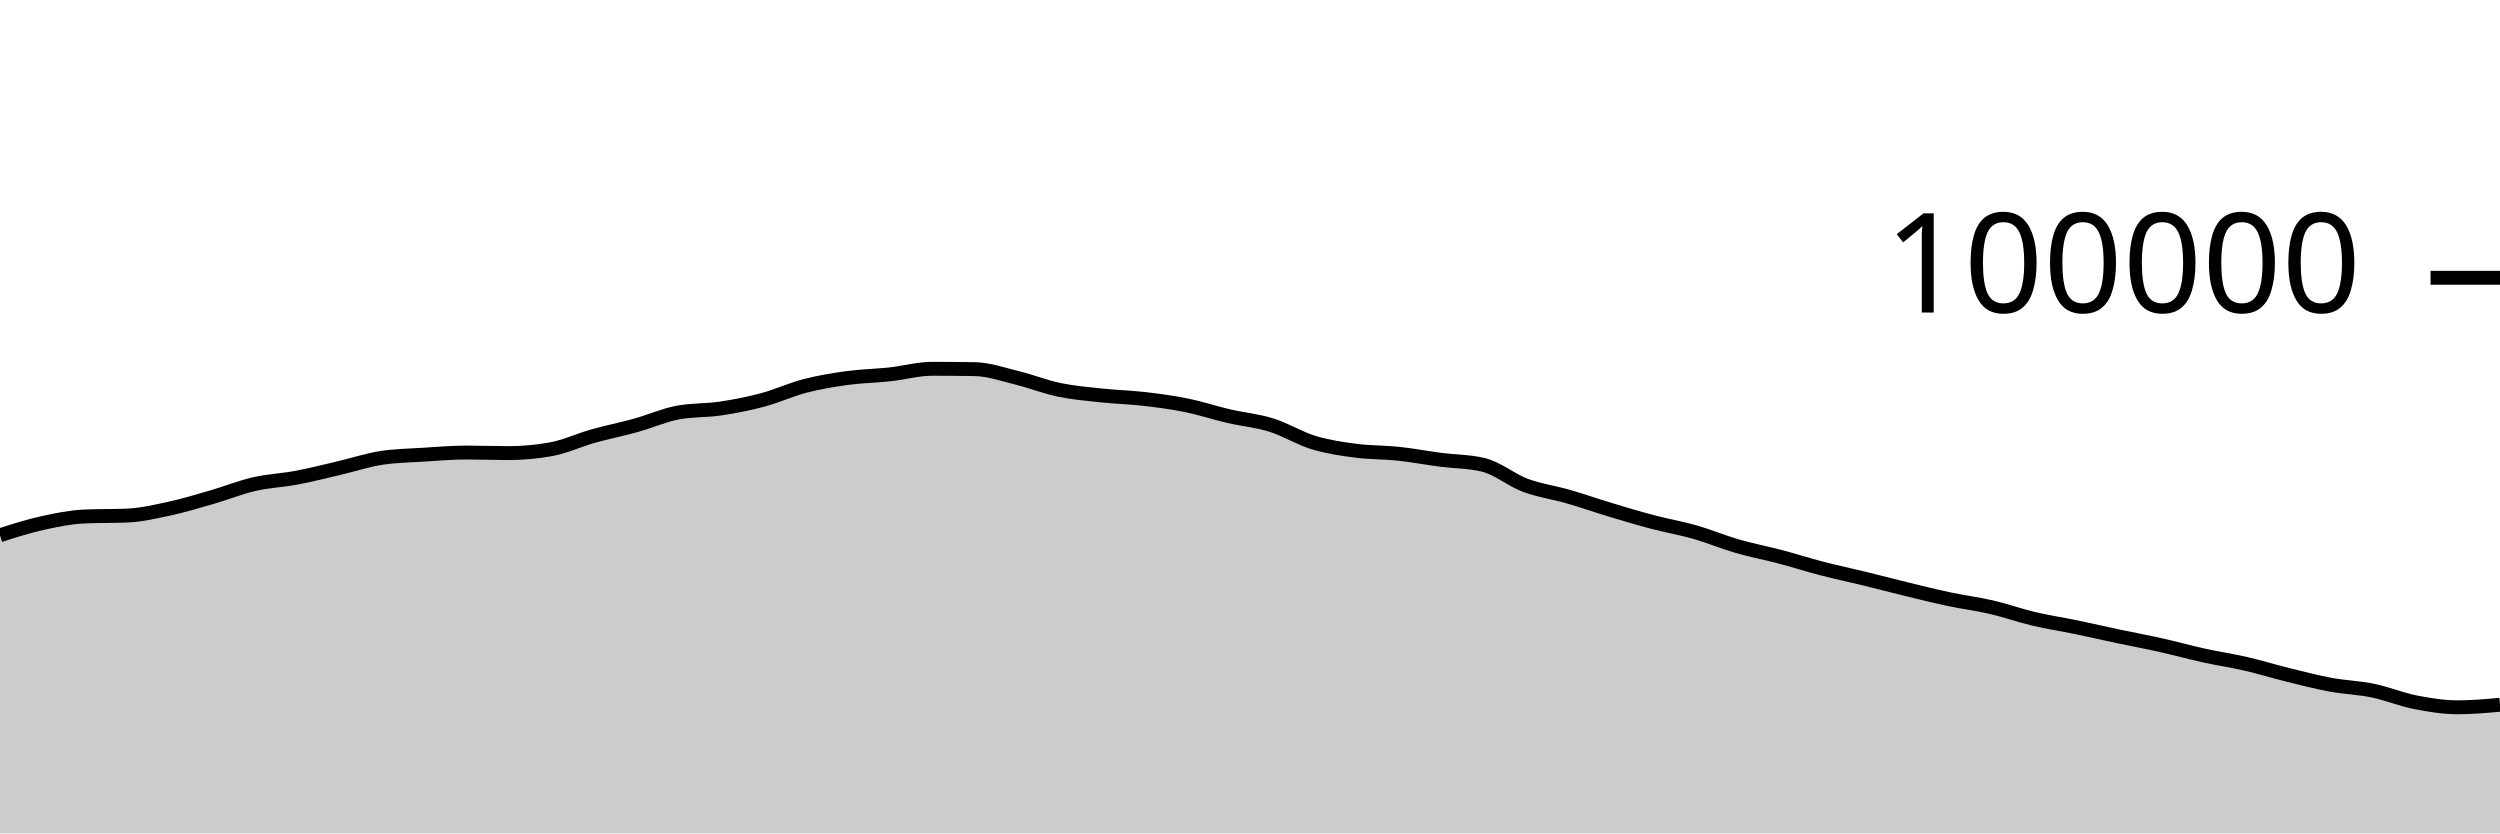
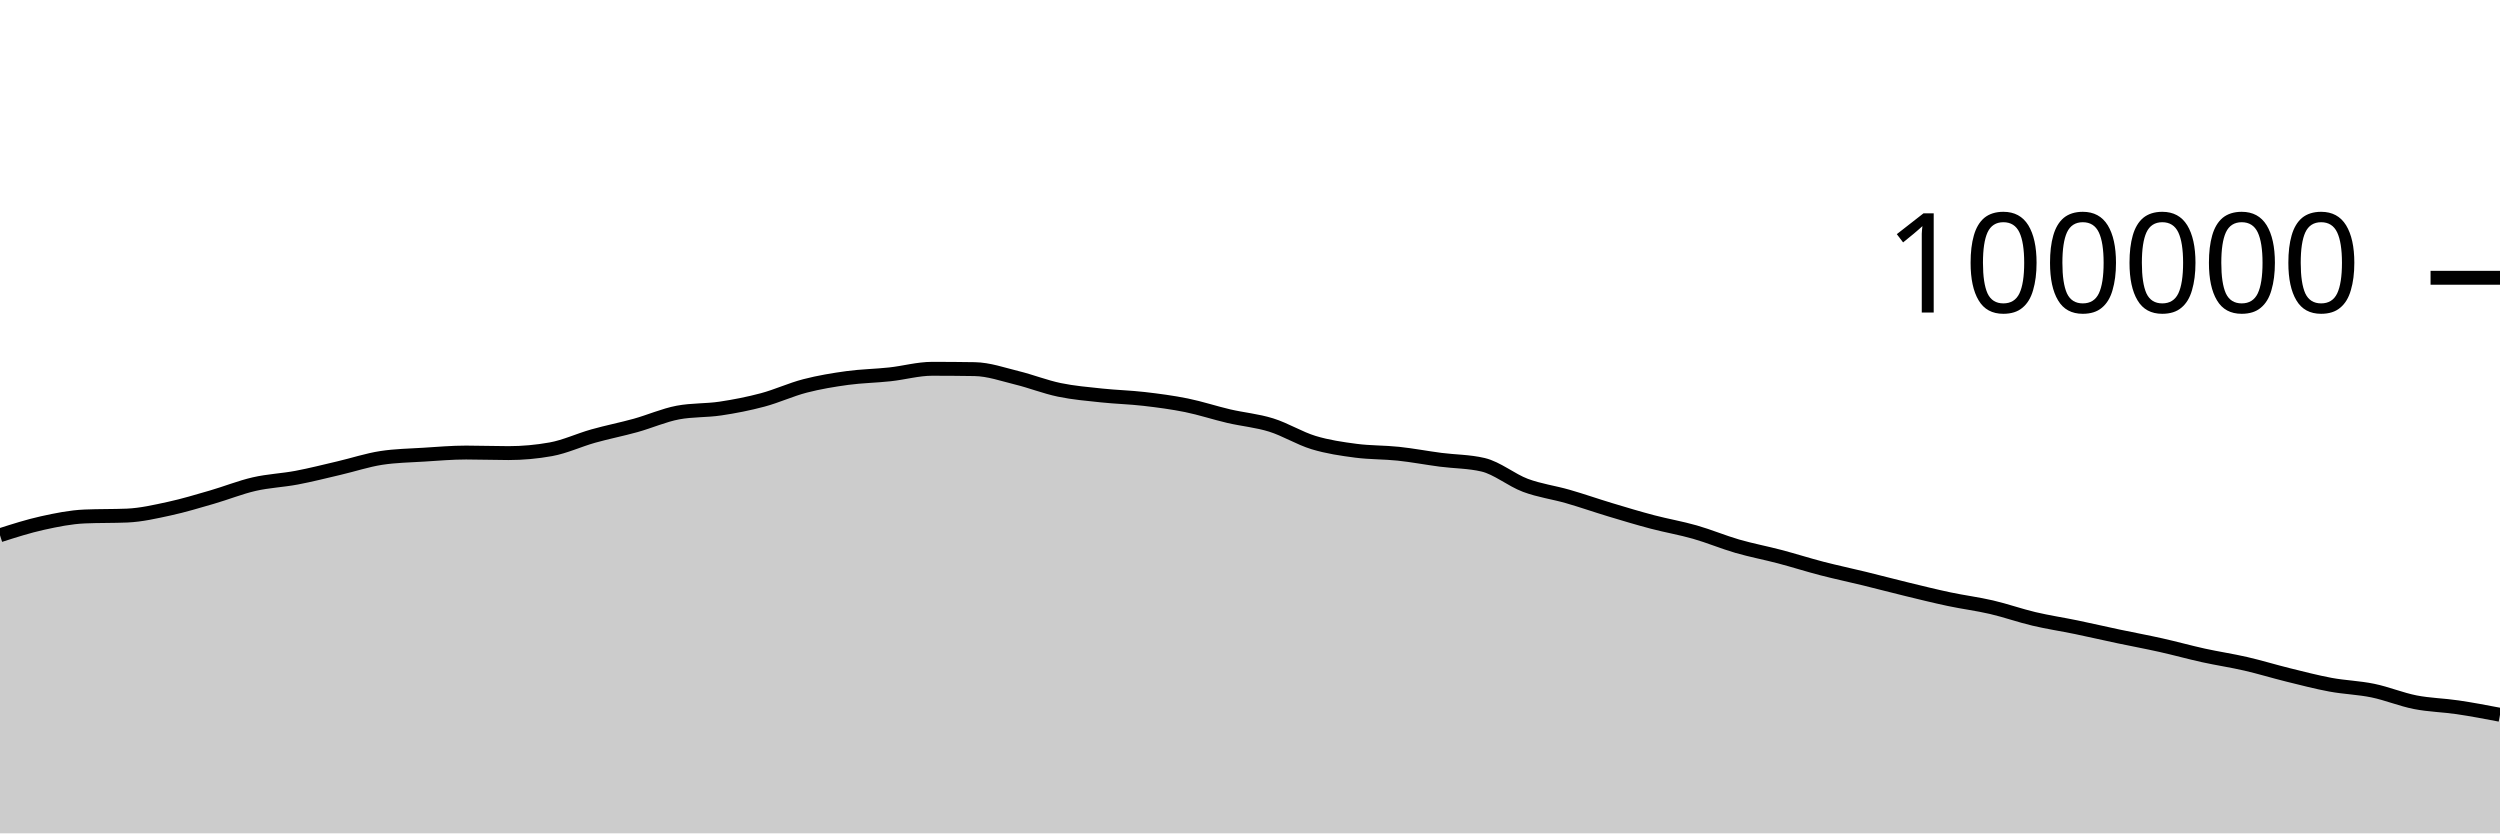
<svg xmlns="http://www.w3.org/2000/svg" viewBox="0 0 180 60">
  <g transform="translate(0,20)">
-     <path class="area" fill="rgba(0, 0, 0, 0.2)" d="M0,18.538C1.017,18.212,2.034,17.887,3.051,17.661C4.068,17.436,5.085,17.229,6.102,17.186C7.119,17.142,8.136,17.164,9.153,17.121C10.169,17.078,11.186,16.84,12.203,16.62C13.22,16.399,14.237,16.09,15.254,15.796C16.271,15.502,17.288,15.09,18.305,14.856C19.322,14.622,20.339,14.585,21.356,14.393C22.373,14.201,23.39,13.94,24.407,13.703C25.424,13.466,26.441,13.126,27.458,12.97C28.475,12.814,29.492,12.8,30.508,12.736C31.525,12.672,32.542,12.583,33.559,12.583C34.576,12.583,35.593,12.623,36.61,12.623C37.627,12.623,38.644,12.531,39.661,12.348C40.678,12.165,41.695,11.683,42.712,11.397C43.729,11.111,44.746,10.913,45.763,10.631C46.78,10.348,47.797,9.894,48.814,9.702C49.831,9.511,50.847,9.567,51.864,9.416C52.881,9.264,53.898,9.066,54.915,8.794C55.932,8.522,56.949,8.048,57.966,7.785C58.983,7.522,60,7.354,61.017,7.215C62.034,7.077,63.051,7.065,64.068,6.954C65.085,6.844,66.102,6.553,67.119,6.553C68.136,6.553,69.153,6.561,70.169,6.577C71.186,6.593,72.203,6.955,73.22,7.204C74.237,7.453,75.254,7.859,76.271,8.07C77.288,8.282,78.305,8.365,79.322,8.474C80.339,8.582,81.356,8.605,82.373,8.723C83.39,8.841,84.407,8.974,85.424,9.18C86.441,9.387,87.458,9.727,88.475,9.964C89.492,10.2,90.508,10.285,91.525,10.602C92.542,10.918,93.559,11.556,94.576,11.865C95.593,12.174,96.61,12.321,97.627,12.454C98.644,12.588,99.661,12.56,100.678,12.668C101.695,12.776,102.712,12.972,103.729,13.104C104.746,13.236,105.763,13.224,106.78,13.463C107.797,13.702,108.814,14.564,109.831,14.945C110.847,15.325,111.864,15.453,112.881,15.746C113.898,16.039,114.915,16.396,115.932,16.702C116.949,17.009,117.966,17.315,118.983,17.583C120,17.851,121.017,18.021,122.034,18.312C123.051,18.602,124.068,19.032,125.085,19.327C126.102,19.621,127.119,19.81,128.136,20.078C129.153,20.346,130.169,20.672,131.186,20.935C132.203,21.199,133.22,21.411,134.237,21.66C135.254,21.909,136.271,22.18,137.288,22.426C138.305,22.673,139.322,22.926,140.339,23.141C141.356,23.357,142.373,23.483,143.39,23.719C144.407,23.956,145.424,24.319,146.441,24.559C147.458,24.8,148.475,24.951,149.492,25.161C150.508,25.372,151.525,25.608,152.542,25.823C153.559,26.038,154.576,26.224,155.593,26.452C156.61,26.679,157.627,26.964,158.644,27.188C159.661,27.412,160.678,27.561,161.695,27.795C162.712,28.03,163.729,28.343,164.746,28.594C165.763,28.844,166.78,29.111,167.797,29.3C168.814,29.488,169.831,29.514,170.847,29.724C171.864,29.934,172.881,30.36,173.898,30.56C174.915,30.76,175.932,30.925,176.949,30.925C177.966,30.925,178.983,30.834,180,30.744L180,40C178.983,40,177.966,40,176.949,40C175.932,40,174.915,40,173.898,40C172.881,40,171.864,40,170.847,40C169.831,40,168.814,40,167.797,40C166.78,40,165.763,40,164.746,40C163.729,40,162.712,40,161.695,40C160.678,40,159.661,40,158.644,40C157.627,40,156.61,40,155.593,40C154.576,40,153.559,40,152.542,40C151.525,40,150.508,40,149.492,40C148.475,40,147.458,40,146.441,40C145.424,40,144.407,40,143.39,40C142.373,40,141.356,40,140.339,40C139.322,40,138.305,40,137.288,40C136.271,40,135.254,40,134.237,40C133.22,40,132.203,40,131.186,40C130.169,40,129.153,40,128.136,40C127.119,40,126.102,40,125.085,40C124.068,40,123.051,40,122.034,40C121.017,40,120,40,118.983,40C117.966,40,116.949,40,115.932,40C114.915,40,113.898,40,112.881,40C111.864,40,110.847,40,109.831,40C108.814,40,107.797,40,106.78,40C105.763,40,104.746,40,103.729,40C102.712,40,101.695,40,100.678,40C99.661,40,98.644,40,97.627,40C96.61,40,95.593,40,94.576,40C93.559,40,92.542,40,91.525,40C90.508,40,89.492,40,88.475,40C87.458,40,86.441,40,85.424,40C84.407,40,83.39,40,82.373,40C81.356,40,80.339,40,79.322,40C78.305,40,77.288,40,76.271,40C75.254,40,74.237,40,73.22,40C72.203,40,71.186,40,70.169,40C69.153,40,68.136,40,67.119,40C66.102,40,65.085,40,64.068,40C63.051,40,62.034,40,61.017,40C60,40,58.983,40,57.966,40C56.949,40,55.932,40,54.915,40C53.898,40,52.881,40,51.864,40C50.847,40,49.831,40,48.814,40C47.797,40,46.78,40,45.763,40C44.746,40,43.729,40,42.712,40C41.695,40,40.678,40,39.661,40C38.644,40,37.627,40,36.61,40C35.593,40,34.576,40,33.559,40C32.542,40,31.525,40,30.508,40C29.492,40,28.475,40,27.458,40C26.441,40,25.424,40,24.407,40C23.39,40,22.373,40,21.356,40C20.339,40,19.322,40,18.305,40C17.288,40,16.271,40,15.254,40C14.237,40,13.22,40,12.203,40C11.186,40,10.169,40,9.153,40C8.136,40,7.119,40,6.102,40C5.085,40,4.068,40,3.051,40C2.034,40,1.017,40,0,40Z" />
-     <path class="line" stroke="black" fill="none" d="M0,18.538C1.017,18.212,2.034,17.887,3.051,17.661C4.068,17.436,5.085,17.229,6.102,17.186C7.119,17.142,8.136,17.164,9.153,17.121C10.169,17.078,11.186,16.84,12.203,16.62C13.22,16.399,14.237,16.09,15.254,15.796C16.271,15.502,17.288,15.09,18.305,14.856C19.322,14.622,20.339,14.585,21.356,14.393C22.373,14.201,23.39,13.94,24.407,13.703C25.424,13.466,26.441,13.126,27.458,12.97C28.475,12.814,29.492,12.8,30.508,12.736C31.525,12.672,32.542,12.583,33.559,12.583C34.576,12.583,35.593,12.623,36.61,12.623C37.627,12.623,38.644,12.531,39.661,12.348C40.678,12.165,41.695,11.683,42.712,11.397C43.729,11.111,44.746,10.913,45.763,10.631C46.78,10.348,47.797,9.894,48.814,9.702C49.831,9.511,50.847,9.567,51.864,9.416C52.881,9.264,53.898,9.066,54.915,8.794C55.932,8.522,56.949,8.048,57.966,7.785C58.983,7.522,60,7.354,61.017,7.215C62.034,7.077,63.051,7.065,64.068,6.954C65.085,6.844,66.102,6.553,67.119,6.553C68.136,6.553,69.153,6.561,70.169,6.577C71.186,6.593,72.203,6.955,73.22,7.204C74.237,7.453,75.254,7.859,76.271,8.07C77.288,8.282,78.305,8.365,79.322,8.474C80.339,8.582,81.356,8.605,82.373,8.723C83.39,8.841,84.407,8.974,85.424,9.18C86.441,9.387,87.458,9.727,88.475,9.964C89.492,10.2,90.508,10.285,91.525,10.602C92.542,10.918,93.559,11.556,94.576,11.865C95.593,12.174,96.61,12.321,97.627,12.454C98.644,12.588,99.661,12.56,100.678,12.668C101.695,12.776,102.712,12.972,103.729,13.104C104.746,13.236,105.763,13.224,106.78,13.463C107.797,13.702,108.814,14.564,109.831,14.945C110.847,15.325,111.864,15.453,112.881,15.746C113.898,16.039,114.915,16.396,115.932,16.702C116.949,17.009,117.966,17.315,118.983,17.583C120,17.851,121.017,18.021,122.034,18.312C123.051,18.602,124.068,19.032,125.085,19.327C126.102,19.621,127.119,19.81,128.136,20.078C129.153,20.346,130.169,20.672,131.186,20.935C132.203,21.199,133.22,21.411,134.237,21.66C135.254,21.909,136.271,22.18,137.288,22.426C138.305,22.673,139.322,22.926,140.339,23.141C141.356,23.357,142.373,23.483,143.39,23.719C144.407,23.956,145.424,24.319,146.441,24.559C147.458,24.8,148.475,24.951,149.492,25.161C150.508,25.372,151.525,25.608,152.542,25.823C153.559,26.038,154.576,26.224,155.593,26.452C156.61,26.679,157.627,26.964,158.644,27.188C159.661,27.412,160.678,27.561,161.695,27.795C162.712,28.03,163.729,28.343,164.746,28.594C165.763,28.844,166.78,29.111,167.797,29.3C168.814,29.488,169.831,29.514,170.847,29.724C171.864,29.934,172.881,30.36,173.898,30.56C174.915,30.76,175.932,30.925,176.949,30.925C177.966,30.925,178.983,30.834,180,30.744" />
+     <path class="area" fill="rgba(0, 0, 0, 0.2)" d="M0,18.538C1.017,18.212,2.034,17.887,3.051,17.661C4.068,17.436,5.085,17.229,6.102,17.186C7.119,17.142,8.136,17.164,9.153,17.121C10.169,17.078,11.186,16.84,12.203,16.62C13.22,16.399,14.237,16.09,15.254,15.796C16.271,15.502,17.288,15.09,18.305,14.856C19.322,14.622,20.339,14.585,21.356,14.393C22.373,14.201,23.39,13.94,24.407,13.703C25.424,13.466,26.441,13.126,27.458,12.97C28.475,12.814,29.492,12.8,30.508,12.736C31.525,12.672,32.542,12.583,33.559,12.583C34.576,12.583,35.593,12.623,36.61,12.623C37.627,12.623,38.644,12.531,39.661,12.348C40.678,12.165,41.695,11.683,42.712,11.397C43.729,11.111,44.746,10.913,45.763,10.631C46.78,10.348,47.797,9.894,48.814,9.702C49.831,9.511,50.847,9.567,51.864,9.416C52.881,9.264,53.898,9.066,54.915,8.794C55.932,8.522,56.949,8.048,57.966,7.785C58.983,7.522,60,7.354,61.017,7.215C62.034,7.077,63.051,7.065,64.068,6.954C65.085,6.844,66.102,6.553,67.119,6.553C68.136,6.553,69.153,6.561,70.169,6.577C71.186,6.593,72.203,6.955,73.22,7.204C74.237,7.453,75.254,7.859,76.271,8.07C77.288,8.282,78.305,8.365,79.322,8.474C80.339,8.582,81.356,8.605,82.373,8.723C83.39,8.841,84.407,8.974,85.424,9.18C86.441,9.387,87.458,9.727,88.475,9.964C89.492,10.2,90.508,10.285,91.525,10.602C92.542,10.918,93.559,11.556,94.576,11.865C95.593,12.174,96.61,12.321,97.627,12.454C98.644,12.588,99.661,12.56,100.678,12.668C101.695,12.776,102.712,12.972,103.729,13.104C104.746,13.236,105.763,13.224,106.78,13.463C107.797,13.702,108.814,14.564,109.831,14.945C110.847,15.325,111.864,15.453,112.881,15.746C113.898,16.039,114.915,16.396,115.932,16.702C116.949,17.009,117.966,17.315,118.983,17.583C120,17.851,121.017,18.021,122.034,18.312C123.051,18.602,124.068,19.032,125.085,19.327C126.102,19.621,127.119,19.81,128.136,20.078C129.153,20.346,130.169,20.672,131.186,20.935C132.203,21.199,133.22,21.411,134.237,21.66C135.254,21.909,136.271,22.18,137.288,22.426C138.305,22.673,139.322,22.926,140.339,23.141C141.356,23.357,142.373,23.483,143.39,23.719C144.407,23.956,145.424,24.319,146.441,24.559C147.458,24.8,148.475,24.951,149.492,25.161C150.508,25.372,151.525,25.608,152.542,25.823C153.559,26.038,154.576,26.224,155.593,26.452C156.61,26.679,157.627,26.964,158.644,27.188C159.661,27.412,160.678,27.561,161.695,27.795C162.712,28.03,163.729,28.343,164.746,28.594C165.763,28.844,166.78,29.111,167.797,29.3C168.814,29.488,169.831,29.514,170.847,29.724C171.864,29.934,172.881,30.36,173.898,30.56C174.915,30.76,175.932,30.774,176.949,30.925C177.966,31.075,178.983,31.269,180,31.463L180,40C178.983,40,177.966,40,176.949,40C175.932,40,174.915,40,173.898,40C172.881,40,171.864,40,170.847,40C169.831,40,168.814,40,167.797,40C166.78,40,165.763,40,164.746,40C163.729,40,162.712,40,161.695,40C160.678,40,159.661,40,158.644,40C157.627,40,156.61,40,155.593,40C154.576,40,153.559,40,152.542,40C151.525,40,150.508,40,149.492,40C148.475,40,147.458,40,146.441,40C145.424,40,144.407,40,143.39,40C142.373,40,141.356,40,140.339,40C139.322,40,138.305,40,137.288,40C136.271,40,135.254,40,134.237,40C133.22,40,132.203,40,131.186,40C130.169,40,129.153,40,128.136,40C127.119,40,126.102,40,125.085,40C124.068,40,123.051,40,122.034,40C121.017,40,120,40,118.983,40C117.966,40,116.949,40,115.932,40C114.915,40,113.898,40,112.881,40C111.864,40,110.847,40,109.831,40C108.814,40,107.797,40,106.78,40C105.763,40,104.746,40,103.729,40C102.712,40,101.695,40,100.678,40C99.661,40,98.644,40,97.627,40C96.61,40,95.593,40,94.576,40C93.559,40,92.542,40,91.525,40C90.508,40,89.492,40,88.475,40C87.458,40,86.441,40,85.424,40C84.407,40,83.39,40,82.373,40C81.356,40,80.339,40,79.322,40C78.305,40,77.288,40,76.271,40C75.254,40,74.237,40,73.22,40C72.203,40,71.186,40,70.169,40C69.153,40,68.136,40,67.119,40C66.102,40,65.085,40,64.068,40C63.051,40,62.034,40,61.017,40C60,40,58.983,40,57.966,40C56.949,40,55.932,40,54.915,40C53.898,40,52.881,40,51.864,40C50.847,40,49.831,40,48.814,40C47.797,40,46.78,40,45.763,40C44.746,40,43.729,40,42.712,40C41.695,40,40.678,40,39.661,40C38.644,40,37.627,40,36.61,40C35.593,40,34.576,40,33.559,40C32.542,40,31.525,40,30.508,40C29.492,40,28.475,40,27.458,40C26.441,40,25.424,40,24.407,40C23.39,40,22.373,40,21.356,40C20.339,40,19.322,40,18.305,40C17.288,40,16.271,40,15.254,40C14.237,40,13.22,40,12.203,40C11.186,40,10.169,40,9.153,40C8.136,40,7.119,40,6.102,40C5.085,40,4.068,40,3.051,40C2.034,40,1.017,40,0,40Z" />
+     <path class="line" stroke="black" fill="none" d="M0,18.538C1.017,18.212,2.034,17.887,3.051,17.661C4.068,17.436,5.085,17.229,6.102,17.186C7.119,17.142,8.136,17.164,9.153,17.121C10.169,17.078,11.186,16.84,12.203,16.62C13.22,16.399,14.237,16.09,15.254,15.796C16.271,15.502,17.288,15.09,18.305,14.856C19.322,14.622,20.339,14.585,21.356,14.393C22.373,14.201,23.39,13.94,24.407,13.703C25.424,13.466,26.441,13.126,27.458,12.97C28.475,12.814,29.492,12.8,30.508,12.736C31.525,12.672,32.542,12.583,33.559,12.583C34.576,12.583,35.593,12.623,36.61,12.623C37.627,12.623,38.644,12.531,39.661,12.348C40.678,12.165,41.695,11.683,42.712,11.397C43.729,11.111,44.746,10.913,45.763,10.631C46.78,10.348,47.797,9.894,48.814,9.702C49.831,9.511,50.847,9.567,51.864,9.416C52.881,9.264,53.898,9.066,54.915,8.794C55.932,8.522,56.949,8.048,57.966,7.785C58.983,7.522,60,7.354,61.017,7.215C62.034,7.077,63.051,7.065,64.068,6.954C65.085,6.844,66.102,6.553,67.119,6.553C68.136,6.553,69.153,6.561,70.169,6.577C71.186,6.593,72.203,6.955,73.22,7.204C74.237,7.453,75.254,7.859,76.271,8.07C77.288,8.282,78.305,8.365,79.322,8.474C80.339,8.582,81.356,8.605,82.373,8.723C83.39,8.841,84.407,8.974,85.424,9.18C86.441,9.387,87.458,9.727,88.475,9.964C89.492,10.2,90.508,10.285,91.525,10.602C92.542,10.918,93.559,11.556,94.576,11.865C95.593,12.174,96.61,12.321,97.627,12.454C98.644,12.588,99.661,12.56,100.678,12.668C101.695,12.776,102.712,12.972,103.729,13.104C104.746,13.236,105.763,13.224,106.78,13.463C107.797,13.702,108.814,14.564,109.831,14.945C110.847,15.325,111.864,15.453,112.881,15.746C113.898,16.039,114.915,16.396,115.932,16.702C116.949,17.009,117.966,17.315,118.983,17.583C120,17.851,121.017,18.021,122.034,18.312C123.051,18.602,124.068,19.032,125.085,19.327C126.102,19.621,127.119,19.81,128.136,20.078C129.153,20.346,130.169,20.672,131.186,20.935C132.203,21.199,133.22,21.411,134.237,21.66C135.254,21.909,136.271,22.18,137.288,22.426C138.305,22.673,139.322,22.926,140.339,23.141C141.356,23.357,142.373,23.483,143.39,23.719C144.407,23.956,145.424,24.319,146.441,24.559C147.458,24.8,148.475,24.951,149.492,25.161C150.508,25.372,151.525,25.608,152.542,25.823C153.559,26.038,154.576,26.224,155.593,26.452C156.61,26.679,157.627,26.964,158.644,27.188C159.661,27.412,160.678,27.561,161.695,27.795C162.712,28.03,163.729,28.343,164.746,28.594C165.763,28.844,166.78,29.111,167.797,29.3C168.814,29.488,169.831,29.514,170.847,29.724C171.864,29.934,172.881,30.36,173.898,30.56C174.915,30.76,175.932,30.774,176.949,30.925C177.966,31.075,178.983,31.269,180,31.463" />
    <path class="axis-ceiling" stroke-width="1" stroke="black" fill="none" d="M175,0L180,0" />
    <text class="axis-ceiling-label" font-family="sans-serif" text-anchor="end" font-size="10px" x="170" y="2.5">100000</text>
  </g>
</svg>
